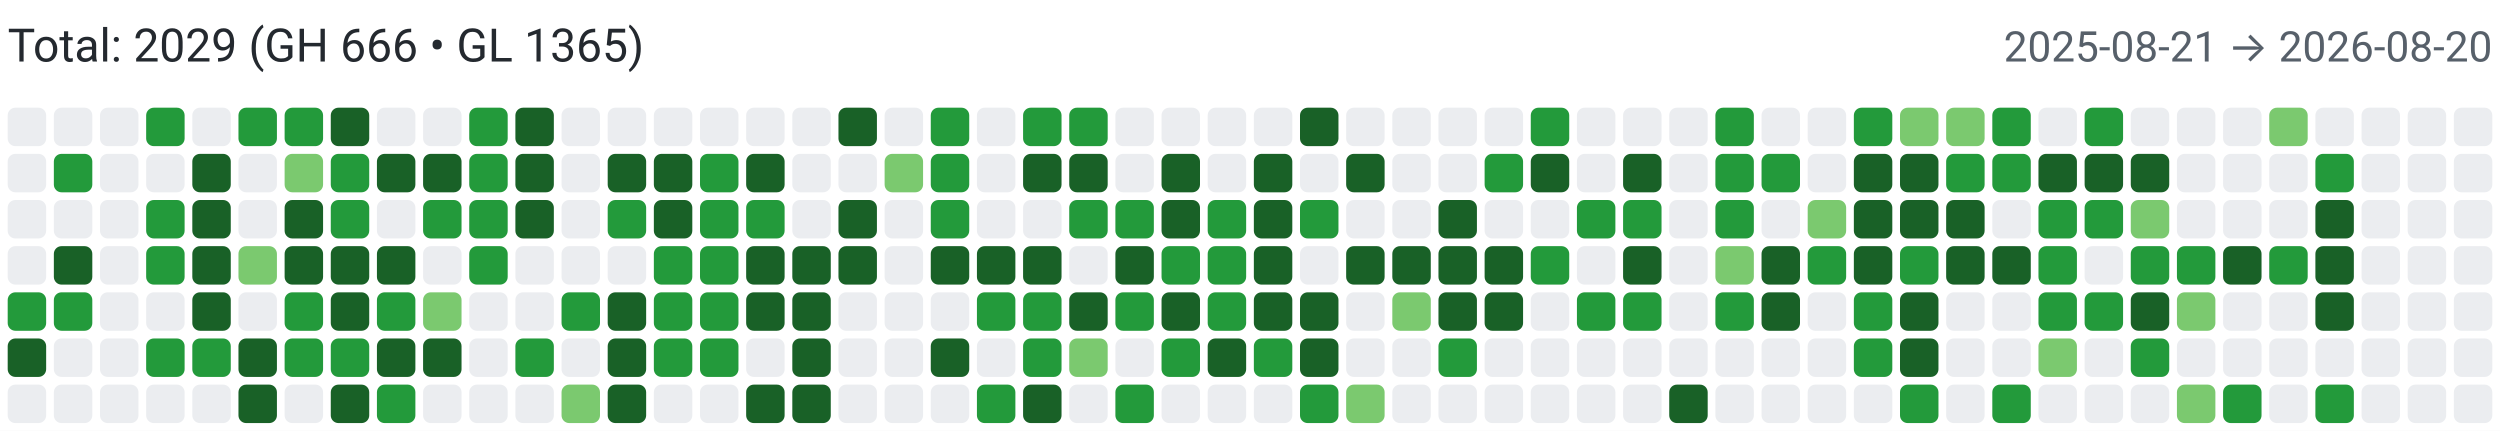
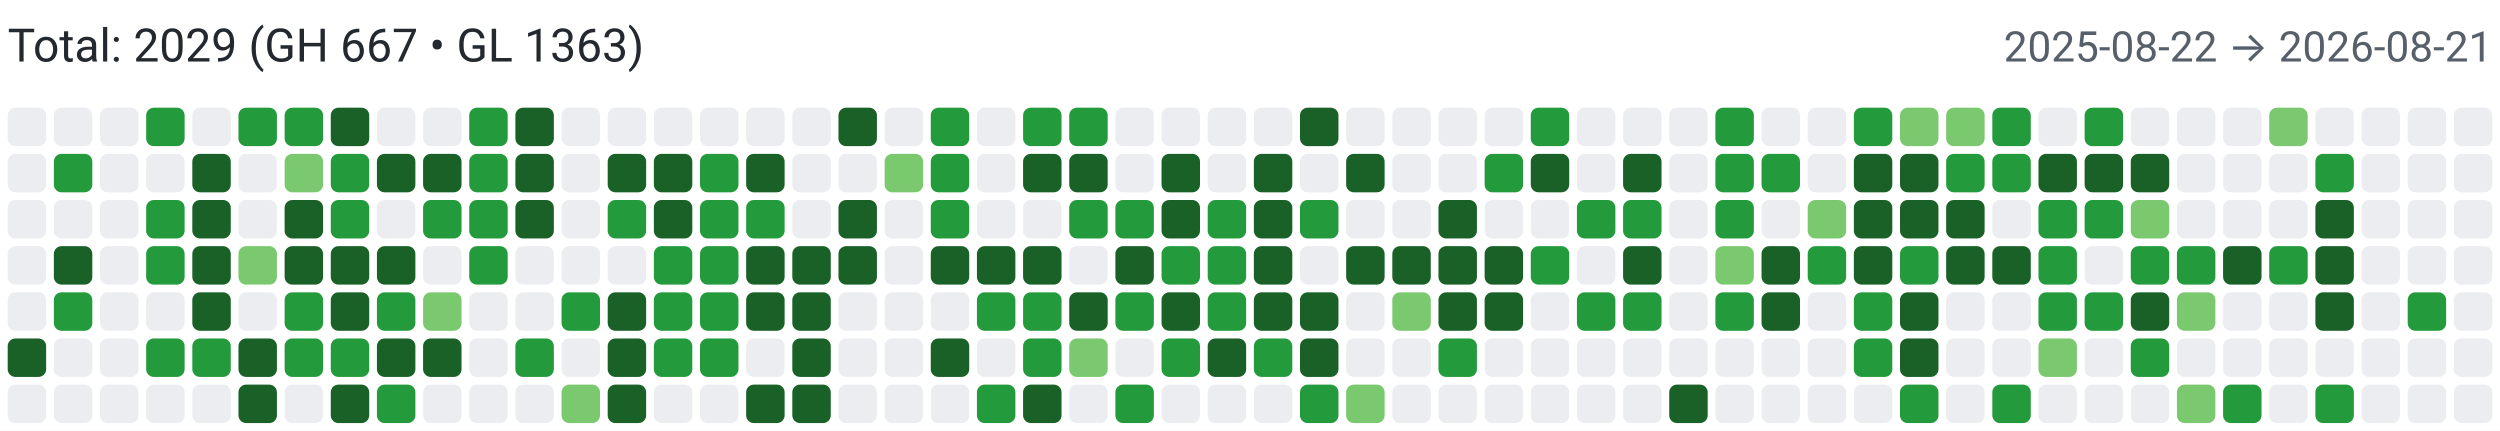
<svg xmlns="http://www.w3.org/2000/svg" width="650" height="112" viewBox="0 0 650 112" role="img" aria-label="Combined contributions">
  <rect width="100%" height="100%" fill="#fff" />
-   <text x="2" y="16" font-family="system-ui,-apple-system,Segoe UI,Roboto,Ubuntu,Cantarell,Noto Sans,sans-serif" font-size="12" fill="#24292f">Total: 2029 (GH 666 • GL 1365)</text>
-   <text x="648" y="16" text-anchor="end" font-family="system-ui,-apple-system,Segoe UI,Roboto,Ubuntu,Cantarell,Noto Sans,sans-serif" font-size="11" fill="#57606a">2025-08-21 → 2026-08-20</text>
+   <text x="2" y="16" font-family="system-ui,-apple-system,Segoe UI,Roboto,Ubuntu,Cantarell,Noto Sans,sans-serif" font-size="12" fill="#24292f">Total: 2029 (GH 667 • GL 1363)</text>
+   <text x="648" y="16" text-anchor="end" font-family="system-ui,-apple-system,Segoe UI,Roboto,Ubuntu,Cantarell,Noto Sans,sans-serif" font-size="11" fill="#57606a">2025-08-22 → 2026-08-21</text>
  <rect x="2" y="28" width="10" height="10" rx="2" ry="2" fill="#ebedf0">
        </rect>
  <rect x="2" y="40" width="10" height="10" rx="2" ry="2" fill="#ebedf0">
        </rect>
  <rect x="2" y="52" width="10" height="10" rx="2" ry="2" fill="#ebedf0">
        </rect>
  <rect x="2" y="64" width="10" height="10" rx="2" ry="2" fill="#ebedf0">
        </rect>
-   <rect x="2" y="76" width="10" height="10" rx="2" ry="2" fill="#239a3b">
+   <rect x="2" y="76" width="10" height="10" rx="2" ry="2" fill="#ebedf0">
        </rect>
  <rect x="2" y="88" width="10" height="10" rx="2" ry="2" fill="#196127">
        </rect>
  <rect x="2" y="100" width="10" height="10" rx="2" ry="2" fill="#ebedf0">
        </rect>
  <rect x="14" y="28" width="10" height="10" rx="2" ry="2" fill="#ebedf0">
        </rect>
  <rect x="14" y="40" width="10" height="10" rx="2" ry="2" fill="#239a3b">
        </rect>
  <rect x="14" y="52" width="10" height="10" rx="2" ry="2" fill="#ebedf0">
        </rect>
  <rect x="14" y="64" width="10" height="10" rx="2" ry="2" fill="#196127">
        </rect>
  <rect x="14" y="76" width="10" height="10" rx="2" ry="2" fill="#239a3b">
        </rect>
  <rect x="14" y="88" width="10" height="10" rx="2" ry="2" fill="#ebedf0">
        </rect>
  <rect x="14" y="100" width="10" height="10" rx="2" ry="2" fill="#ebedf0">
        </rect>
  <rect x="26" y="28" width="10" height="10" rx="2" ry="2" fill="#ebedf0">
        </rect>
  <rect x="26" y="40" width="10" height="10" rx="2" ry="2" fill="#ebedf0">
        </rect>
  <rect x="26" y="52" width="10" height="10" rx="2" ry="2" fill="#ebedf0">
        </rect>
  <rect x="26" y="64" width="10" height="10" rx="2" ry="2" fill="#ebedf0">
        </rect>
  <rect x="26" y="76" width="10" height="10" rx="2" ry="2" fill="#ebedf0">
        </rect>
  <rect x="26" y="88" width="10" height="10" rx="2" ry="2" fill="#ebedf0">
        </rect>
  <rect x="26" y="100" width="10" height="10" rx="2" ry="2" fill="#ebedf0">
        </rect>
  <rect x="38" y="28" width="10" height="10" rx="2" ry="2" fill="#239a3b">
        </rect>
  <rect x="38" y="40" width="10" height="10" rx="2" ry="2" fill="#ebedf0">
        </rect>
  <rect x="38" y="52" width="10" height="10" rx="2" ry="2" fill="#239a3b">
        </rect>
  <rect x="38" y="64" width="10" height="10" rx="2" ry="2" fill="#239a3b">
        </rect>
  <rect x="38" y="76" width="10" height="10" rx="2" ry="2" fill="#ebedf0">
        </rect>
  <rect x="38" y="88" width="10" height="10" rx="2" ry="2" fill="#239a3b">
        </rect>
  <rect x="38" y="100" width="10" height="10" rx="2" ry="2" fill="#ebedf0">
        </rect>
  <rect x="50" y="28" width="10" height="10" rx="2" ry="2" fill="#ebedf0">
        </rect>
  <rect x="50" y="40" width="10" height="10" rx="2" ry="2" fill="#196127">
        </rect>
  <rect x="50" y="52" width="10" height="10" rx="2" ry="2" fill="#196127">
        </rect>
  <rect x="50" y="64" width="10" height="10" rx="2" ry="2" fill="#196127">
        </rect>
  <rect x="50" y="76" width="10" height="10" rx="2" ry="2" fill="#196127">
        </rect>
  <rect x="50" y="88" width="10" height="10" rx="2" ry="2" fill="#239a3b">
        </rect>
  <rect x="50" y="100" width="10" height="10" rx="2" ry="2" fill="#ebedf0">
        </rect>
  <rect x="62" y="28" width="10" height="10" rx="2" ry="2" fill="#239a3b">
        </rect>
  <rect x="62" y="40" width="10" height="10" rx="2" ry="2" fill="#ebedf0">
        </rect>
  <rect x="62" y="52" width="10" height="10" rx="2" ry="2" fill="#ebedf0">
        </rect>
  <rect x="62" y="64" width="10" height="10" rx="2" ry="2" fill="#7bc96f">
        </rect>
  <rect x="62" y="76" width="10" height="10" rx="2" ry="2" fill="#ebedf0">
        </rect>
  <rect x="62" y="88" width="10" height="10" rx="2" ry="2" fill="#196127">
        </rect>
  <rect x="62" y="100" width="10" height="10" rx="2" ry="2" fill="#196127">
        </rect>
  <rect x="74" y="28" width="10" height="10" rx="2" ry="2" fill="#239a3b">
        </rect>
  <rect x="74" y="40" width="10" height="10" rx="2" ry="2" fill="#7bc96f">
        </rect>
  <rect x="74" y="52" width="10" height="10" rx="2" ry="2" fill="#196127">
        </rect>
  <rect x="74" y="64" width="10" height="10" rx="2" ry="2" fill="#196127">
        </rect>
  <rect x="74" y="76" width="10" height="10" rx="2" ry="2" fill="#239a3b">
        </rect>
  <rect x="74" y="88" width="10" height="10" rx="2" ry="2" fill="#239a3b">
        </rect>
  <rect x="74" y="100" width="10" height="10" rx="2" ry="2" fill="#ebedf0">
        </rect>
  <rect x="86" y="28" width="10" height="10" rx="2" ry="2" fill="#196127">
        </rect>
  <rect x="86" y="40" width="10" height="10" rx="2" ry="2" fill="#239a3b">
        </rect>
  <rect x="86" y="52" width="10" height="10" rx="2" ry="2" fill="#239a3b">
        </rect>
  <rect x="86" y="64" width="10" height="10" rx="2" ry="2" fill="#196127">
        </rect>
  <rect x="86" y="76" width="10" height="10" rx="2" ry="2" fill="#196127">
        </rect>
  <rect x="86" y="88" width="10" height="10" rx="2" ry="2" fill="#239a3b">
        </rect>
  <rect x="86" y="100" width="10" height="10" rx="2" ry="2" fill="#196127">
        </rect>
  <rect x="98" y="28" width="10" height="10" rx="2" ry="2" fill="#ebedf0">
        </rect>
  <rect x="98" y="40" width="10" height="10" rx="2" ry="2" fill="#196127">
        </rect>
  <rect x="98" y="52" width="10" height="10" rx="2" ry="2" fill="#ebedf0">
        </rect>
  <rect x="98" y="64" width="10" height="10" rx="2" ry="2" fill="#196127">
        </rect>
  <rect x="98" y="76" width="10" height="10" rx="2" ry="2" fill="#239a3b">
        </rect>
  <rect x="98" y="88" width="10" height="10" rx="2" ry="2" fill="#196127">
        </rect>
  <rect x="98" y="100" width="10" height="10" rx="2" ry="2" fill="#239a3b">
        </rect>
  <rect x="110" y="28" width="10" height="10" rx="2" ry="2" fill="#ebedf0">
        </rect>
  <rect x="110" y="40" width="10" height="10" rx="2" ry="2" fill="#196127">
        </rect>
  <rect x="110" y="52" width="10" height="10" rx="2" ry="2" fill="#239a3b">
        </rect>
  <rect x="110" y="64" width="10" height="10" rx="2" ry="2" fill="#ebedf0">
        </rect>
  <rect x="110" y="76" width="10" height="10" rx="2" ry="2" fill="#7bc96f">
        </rect>
  <rect x="110" y="88" width="10" height="10" rx="2" ry="2" fill="#196127">
        </rect>
  <rect x="110" y="100" width="10" height="10" rx="2" ry="2" fill="#ebedf0">
        </rect>
  <rect x="122" y="28" width="10" height="10" rx="2" ry="2" fill="#239a3b">
        </rect>
  <rect x="122" y="40" width="10" height="10" rx="2" ry="2" fill="#239a3b">
        </rect>
  <rect x="122" y="52" width="10" height="10" rx="2" ry="2" fill="#239a3b">
        </rect>
  <rect x="122" y="64" width="10" height="10" rx="2" ry="2" fill="#239a3b">
        </rect>
  <rect x="122" y="76" width="10" height="10" rx="2" ry="2" fill="#ebedf0">
        </rect>
  <rect x="122" y="88" width="10" height="10" rx="2" ry="2" fill="#ebedf0">
        </rect>
  <rect x="122" y="100" width="10" height="10" rx="2" ry="2" fill="#ebedf0">
        </rect>
  <rect x="134" y="28" width="10" height="10" rx="2" ry="2" fill="#196127">
        </rect>
  <rect x="134" y="40" width="10" height="10" rx="2" ry="2" fill="#196127">
        </rect>
  <rect x="134" y="52" width="10" height="10" rx="2" ry="2" fill="#196127">
        </rect>
  <rect x="134" y="64" width="10" height="10" rx="2" ry="2" fill="#ebedf0">
        </rect>
  <rect x="134" y="76" width="10" height="10" rx="2" ry="2" fill="#ebedf0">
        </rect>
  <rect x="134" y="88" width="10" height="10" rx="2" ry="2" fill="#239a3b">
        </rect>
  <rect x="134" y="100" width="10" height="10" rx="2" ry="2" fill="#ebedf0">
        </rect>
  <rect x="146" y="28" width="10" height="10" rx="2" ry="2" fill="#ebedf0">
        </rect>
  <rect x="146" y="40" width="10" height="10" rx="2" ry="2" fill="#ebedf0">
        </rect>
  <rect x="146" y="52" width="10" height="10" rx="2" ry="2" fill="#ebedf0">
        </rect>
  <rect x="146" y="64" width="10" height="10" rx="2" ry="2" fill="#ebedf0">
        </rect>
  <rect x="146" y="76" width="10" height="10" rx="2" ry="2" fill="#239a3b">
        </rect>
  <rect x="146" y="88" width="10" height="10" rx="2" ry="2" fill="#ebedf0">
        </rect>
  <rect x="146" y="100" width="10" height="10" rx="2" ry="2" fill="#7bc96f">
        </rect>
  <rect x="158" y="28" width="10" height="10" rx="2" ry="2" fill="#ebedf0">
        </rect>
  <rect x="158" y="40" width="10" height="10" rx="2" ry="2" fill="#196127">
        </rect>
  <rect x="158" y="52" width="10" height="10" rx="2" ry="2" fill="#239a3b">
        </rect>
  <rect x="158" y="64" width="10" height="10" rx="2" ry="2" fill="#ebedf0">
        </rect>
  <rect x="158" y="76" width="10" height="10" rx="2" ry="2" fill="#196127">
        </rect>
  <rect x="158" y="88" width="10" height="10" rx="2" ry="2" fill="#196127">
        </rect>
  <rect x="158" y="100" width="10" height="10" rx="2" ry="2" fill="#196127">
        </rect>
  <rect x="170" y="28" width="10" height="10" rx="2" ry="2" fill="#ebedf0">
        </rect>
  <rect x="170" y="40" width="10" height="10" rx="2" ry="2" fill="#196127">
        </rect>
  <rect x="170" y="52" width="10" height="10" rx="2" ry="2" fill="#196127">
        </rect>
  <rect x="170" y="64" width="10" height="10" rx="2" ry="2" fill="#239a3b">
        </rect>
  <rect x="170" y="76" width="10" height="10" rx="2" ry="2" fill="#239a3b">
        </rect>
  <rect x="170" y="88" width="10" height="10" rx="2" ry="2" fill="#239a3b">
        </rect>
  <rect x="170" y="100" width="10" height="10" rx="2" ry="2" fill="#ebedf0">
        </rect>
  <rect x="182" y="28" width="10" height="10" rx="2" ry="2" fill="#ebedf0">
        </rect>
  <rect x="182" y="40" width="10" height="10" rx="2" ry="2" fill="#239a3b">
        </rect>
  <rect x="182" y="52" width="10" height="10" rx="2" ry="2" fill="#239a3b">
        </rect>
  <rect x="182" y="64" width="10" height="10" rx="2" ry="2" fill="#239a3b">
        </rect>
  <rect x="182" y="76" width="10" height="10" rx="2" ry="2" fill="#239a3b">
        </rect>
  <rect x="182" y="88" width="10" height="10" rx="2" ry="2" fill="#239a3b">
        </rect>
  <rect x="182" y="100" width="10" height="10" rx="2" ry="2" fill="#ebedf0">
        </rect>
  <rect x="194" y="28" width="10" height="10" rx="2" ry="2" fill="#ebedf0">
        </rect>
  <rect x="194" y="40" width="10" height="10" rx="2" ry="2" fill="#196127">
        </rect>
  <rect x="194" y="52" width="10" height="10" rx="2" ry="2" fill="#239a3b">
        </rect>
  <rect x="194" y="64" width="10" height="10" rx="2" ry="2" fill="#196127">
        </rect>
  <rect x="194" y="76" width="10" height="10" rx="2" ry="2" fill="#196127">
        </rect>
  <rect x="194" y="88" width="10" height="10" rx="2" ry="2" fill="#ebedf0">
        </rect>
  <rect x="194" y="100" width="10" height="10" rx="2" ry="2" fill="#196127">
        </rect>
  <rect x="206" y="28" width="10" height="10" rx="2" ry="2" fill="#ebedf0">
        </rect>
  <rect x="206" y="40" width="10" height="10" rx="2" ry="2" fill="#ebedf0">
        </rect>
  <rect x="206" y="52" width="10" height="10" rx="2" ry="2" fill="#ebedf0">
        </rect>
  <rect x="206" y="64" width="10" height="10" rx="2" ry="2" fill="#196127">
        </rect>
  <rect x="206" y="76" width="10" height="10" rx="2" ry="2" fill="#196127">
        </rect>
  <rect x="206" y="88" width="10" height="10" rx="2" ry="2" fill="#196127">
        </rect>
  <rect x="206" y="100" width="10" height="10" rx="2" ry="2" fill="#196127">
        </rect>
  <rect x="218" y="28" width="10" height="10" rx="2" ry="2" fill="#196127">
        </rect>
  <rect x="218" y="40" width="10" height="10" rx="2" ry="2" fill="#ebedf0">
        </rect>
  <rect x="218" y="52" width="10" height="10" rx="2" ry="2" fill="#196127">
        </rect>
  <rect x="218" y="64" width="10" height="10" rx="2" ry="2" fill="#196127">
        </rect>
  <rect x="218" y="76" width="10" height="10" rx="2" ry="2" fill="#ebedf0">
        </rect>
  <rect x="218" y="88" width="10" height="10" rx="2" ry="2" fill="#ebedf0">
        </rect>
  <rect x="218" y="100" width="10" height="10" rx="2" ry="2" fill="#ebedf0">
        </rect>
  <rect x="230" y="28" width="10" height="10" rx="2" ry="2" fill="#ebedf0">
        </rect>
  <rect x="230" y="40" width="10" height="10" rx="2" ry="2" fill="#7bc96f">
        </rect>
  <rect x="230" y="52" width="10" height="10" rx="2" ry="2" fill="#ebedf0">
        </rect>
  <rect x="230" y="64" width="10" height="10" rx="2" ry="2" fill="#ebedf0">
        </rect>
  <rect x="230" y="76" width="10" height="10" rx="2" ry="2" fill="#ebedf0">
        </rect>
  <rect x="230" y="88" width="10" height="10" rx="2" ry="2" fill="#ebedf0">
        </rect>
  <rect x="230" y="100" width="10" height="10" rx="2" ry="2" fill="#ebedf0">
        </rect>
  <rect x="242" y="28" width="10" height="10" rx="2" ry="2" fill="#239a3b">
        </rect>
  <rect x="242" y="40" width="10" height="10" rx="2" ry="2" fill="#239a3b">
        </rect>
  <rect x="242" y="52" width="10" height="10" rx="2" ry="2" fill="#239a3b">
        </rect>
  <rect x="242" y="64" width="10" height="10" rx="2" ry="2" fill="#196127">
        </rect>
  <rect x="242" y="76" width="10" height="10" rx="2" ry="2" fill="#ebedf0">
        </rect>
  <rect x="242" y="88" width="10" height="10" rx="2" ry="2" fill="#196127">
        </rect>
  <rect x="242" y="100" width="10" height="10" rx="2" ry="2" fill="#ebedf0">
        </rect>
  <rect x="254" y="28" width="10" height="10" rx="2" ry="2" fill="#ebedf0">
        </rect>
  <rect x="254" y="40" width="10" height="10" rx="2" ry="2" fill="#ebedf0">
        </rect>
  <rect x="254" y="52" width="10" height="10" rx="2" ry="2" fill="#ebedf0">
        </rect>
  <rect x="254" y="64" width="10" height="10" rx="2" ry="2" fill="#196127">
        </rect>
  <rect x="254" y="76" width="10" height="10" rx="2" ry="2" fill="#239a3b">
        </rect>
  <rect x="254" y="88" width="10" height="10" rx="2" ry="2" fill="#ebedf0">
        </rect>
  <rect x="254" y="100" width="10" height="10" rx="2" ry="2" fill="#239a3b">
        </rect>
  <rect x="266" y="28" width="10" height="10" rx="2" ry="2" fill="#239a3b">
        </rect>
  <rect x="266" y="40" width="10" height="10" rx="2" ry="2" fill="#196127">
        </rect>
  <rect x="266" y="52" width="10" height="10" rx="2" ry="2" fill="#ebedf0">
        </rect>
  <rect x="266" y="64" width="10" height="10" rx="2" ry="2" fill="#196127">
        </rect>
  <rect x="266" y="76" width="10" height="10" rx="2" ry="2" fill="#239a3b">
        </rect>
  <rect x="266" y="88" width="10" height="10" rx="2" ry="2" fill="#239a3b">
        </rect>
  <rect x="266" y="100" width="10" height="10" rx="2" ry="2" fill="#196127">
        </rect>
  <rect x="278" y="28" width="10" height="10" rx="2" ry="2" fill="#239a3b">
        </rect>
  <rect x="278" y="40" width="10" height="10" rx="2" ry="2" fill="#196127">
        </rect>
  <rect x="278" y="52" width="10" height="10" rx="2" ry="2" fill="#239a3b">
        </rect>
  <rect x="278" y="64" width="10" height="10" rx="2" ry="2" fill="#ebedf0">
        </rect>
  <rect x="278" y="76" width="10" height="10" rx="2" ry="2" fill="#196127">
        </rect>
  <rect x="278" y="88" width="10" height="10" rx="2" ry="2" fill="#7bc96f">
        </rect>
  <rect x="278" y="100" width="10" height="10" rx="2" ry="2" fill="#ebedf0">
        </rect>
  <rect x="290" y="28" width="10" height="10" rx="2" ry="2" fill="#ebedf0">
        </rect>
  <rect x="290" y="40" width="10" height="10" rx="2" ry="2" fill="#ebedf0">
        </rect>
  <rect x="290" y="52" width="10" height="10" rx="2" ry="2" fill="#239a3b">
        </rect>
  <rect x="290" y="64" width="10" height="10" rx="2" ry="2" fill="#196127">
        </rect>
  <rect x="290" y="76" width="10" height="10" rx="2" ry="2" fill="#239a3b">
        </rect>
  <rect x="290" y="88" width="10" height="10" rx="2" ry="2" fill="#ebedf0">
        </rect>
  <rect x="290" y="100" width="10" height="10" rx="2" ry="2" fill="#239a3b">
        </rect>
  <rect x="302" y="28" width="10" height="10" rx="2" ry="2" fill="#ebedf0">
        </rect>
  <rect x="302" y="40" width="10" height="10" rx="2" ry="2" fill="#196127">
        </rect>
  <rect x="302" y="52" width="10" height="10" rx="2" ry="2" fill="#196127">
        </rect>
  <rect x="302" y="64" width="10" height="10" rx="2" ry="2" fill="#239a3b">
        </rect>
  <rect x="302" y="76" width="10" height="10" rx="2" ry="2" fill="#196127">
        </rect>
  <rect x="302" y="88" width="10" height="10" rx="2" ry="2" fill="#239a3b">
        </rect>
  <rect x="302" y="100" width="10" height="10" rx="2" ry="2" fill="#ebedf0">
        </rect>
  <rect x="314" y="28" width="10" height="10" rx="2" ry="2" fill="#ebedf0">
        </rect>
  <rect x="314" y="40" width="10" height="10" rx="2" ry="2" fill="#ebedf0">
        </rect>
  <rect x="314" y="52" width="10" height="10" rx="2" ry="2" fill="#239a3b">
        </rect>
  <rect x="314" y="64" width="10" height="10" rx="2" ry="2" fill="#239a3b">
        </rect>
  <rect x="314" y="76" width="10" height="10" rx="2" ry="2" fill="#239a3b">
        </rect>
  <rect x="314" y="88" width="10" height="10" rx="2" ry="2" fill="#196127">
        </rect>
  <rect x="314" y="100" width="10" height="10" rx="2" ry="2" fill="#ebedf0">
        </rect>
  <rect x="326" y="28" width="10" height="10" rx="2" ry="2" fill="#ebedf0">
        </rect>
  <rect x="326" y="40" width="10" height="10" rx="2" ry="2" fill="#196127">
        </rect>
  <rect x="326" y="52" width="10" height="10" rx="2" ry="2" fill="#196127">
        </rect>
  <rect x="326" y="64" width="10" height="10" rx="2" ry="2" fill="#196127">
        </rect>
  <rect x="326" y="76" width="10" height="10" rx="2" ry="2" fill="#196127">
        </rect>
  <rect x="326" y="88" width="10" height="10" rx="2" ry="2" fill="#239a3b">
        </rect>
  <rect x="326" y="100" width="10" height="10" rx="2" ry="2" fill="#ebedf0">
        </rect>
  <rect x="338" y="28" width="10" height="10" rx="2" ry="2" fill="#196127">
        </rect>
  <rect x="338" y="40" width="10" height="10" rx="2" ry="2" fill="#ebedf0">
        </rect>
  <rect x="338" y="52" width="10" height="10" rx="2" ry="2" fill="#239a3b">
        </rect>
  <rect x="338" y="64" width="10" height="10" rx="2" ry="2" fill="#ebedf0">
        </rect>
  <rect x="338" y="76" width="10" height="10" rx="2" ry="2" fill="#196127">
        </rect>
  <rect x="338" y="88" width="10" height="10" rx="2" ry="2" fill="#196127">
        </rect>
  <rect x="338" y="100" width="10" height="10" rx="2" ry="2" fill="#239a3b">
        </rect>
  <rect x="350" y="28" width="10" height="10" rx="2" ry="2" fill="#ebedf0">
        </rect>
  <rect x="350" y="40" width="10" height="10" rx="2" ry="2" fill="#196127">
        </rect>
  <rect x="350" y="52" width="10" height="10" rx="2" ry="2" fill="#ebedf0">
        </rect>
  <rect x="350" y="64" width="10" height="10" rx="2" ry="2" fill="#196127">
        </rect>
  <rect x="350" y="76" width="10" height="10" rx="2" ry="2" fill="#ebedf0">
        </rect>
  <rect x="350" y="88" width="10" height="10" rx="2" ry="2" fill="#ebedf0">
        </rect>
  <rect x="350" y="100" width="10" height="10" rx="2" ry="2" fill="#7bc96f">
        </rect>
  <rect x="362" y="28" width="10" height="10" rx="2" ry="2" fill="#ebedf0">
        </rect>
  <rect x="362" y="40" width="10" height="10" rx="2" ry="2" fill="#ebedf0">
        </rect>
  <rect x="362" y="52" width="10" height="10" rx="2" ry="2" fill="#ebedf0">
        </rect>
  <rect x="362" y="64" width="10" height="10" rx="2" ry="2" fill="#196127">
        </rect>
  <rect x="362" y="76" width="10" height="10" rx="2" ry="2" fill="#7bc96f">
        </rect>
  <rect x="362" y="88" width="10" height="10" rx="2" ry="2" fill="#ebedf0">
        </rect>
  <rect x="362" y="100" width="10" height="10" rx="2" ry="2" fill="#ebedf0">
        </rect>
  <rect x="374" y="28" width="10" height="10" rx="2" ry="2" fill="#ebedf0">
        </rect>
  <rect x="374" y="40" width="10" height="10" rx="2" ry="2" fill="#ebedf0">
        </rect>
  <rect x="374" y="52" width="10" height="10" rx="2" ry="2" fill="#196127">
        </rect>
  <rect x="374" y="64" width="10" height="10" rx="2" ry="2" fill="#196127">
        </rect>
  <rect x="374" y="76" width="10" height="10" rx="2" ry="2" fill="#196127">
        </rect>
  <rect x="374" y="88" width="10" height="10" rx="2" ry="2" fill="#239a3b">
        </rect>
  <rect x="374" y="100" width="10" height="10" rx="2" ry="2" fill="#ebedf0">
        </rect>
  <rect x="386" y="28" width="10" height="10" rx="2" ry="2" fill="#ebedf0">
        </rect>
  <rect x="386" y="40" width="10" height="10" rx="2" ry="2" fill="#239a3b">
        </rect>
  <rect x="386" y="52" width="10" height="10" rx="2" ry="2" fill="#ebedf0">
        </rect>
  <rect x="386" y="64" width="10" height="10" rx="2" ry="2" fill="#196127">
        </rect>
  <rect x="386" y="76" width="10" height="10" rx="2" ry="2" fill="#196127">
        </rect>
  <rect x="386" y="88" width="10" height="10" rx="2" ry="2" fill="#ebedf0">
        </rect>
  <rect x="386" y="100" width="10" height="10" rx="2" ry="2" fill="#ebedf0">
        </rect>
  <rect x="398" y="28" width="10" height="10" rx="2" ry="2" fill="#239a3b">
        </rect>
  <rect x="398" y="40" width="10" height="10" rx="2" ry="2" fill="#196127">
        </rect>
  <rect x="398" y="52" width="10" height="10" rx="2" ry="2" fill="#ebedf0">
        </rect>
  <rect x="398" y="64" width="10" height="10" rx="2" ry="2" fill="#239a3b">
        </rect>
  <rect x="398" y="76" width="10" height="10" rx="2" ry="2" fill="#ebedf0">
        </rect>
  <rect x="398" y="88" width="10" height="10" rx="2" ry="2" fill="#ebedf0">
        </rect>
  <rect x="398" y="100" width="10" height="10" rx="2" ry="2" fill="#ebedf0">
        </rect>
  <rect x="410" y="28" width="10" height="10" rx="2" ry="2" fill="#ebedf0">
        </rect>
  <rect x="410" y="40" width="10" height="10" rx="2" ry="2" fill="#ebedf0">
        </rect>
  <rect x="410" y="52" width="10" height="10" rx="2" ry="2" fill="#239a3b">
        </rect>
  <rect x="410" y="64" width="10" height="10" rx="2" ry="2" fill="#ebedf0">
        </rect>
  <rect x="410" y="76" width="10" height="10" rx="2" ry="2" fill="#239a3b">
        </rect>
  <rect x="410" y="88" width="10" height="10" rx="2" ry="2" fill="#ebedf0">
        </rect>
  <rect x="410" y="100" width="10" height="10" rx="2" ry="2" fill="#ebedf0">
        </rect>
  <rect x="422" y="28" width="10" height="10" rx="2" ry="2" fill="#ebedf0">
        </rect>
  <rect x="422" y="40" width="10" height="10" rx="2" ry="2" fill="#196127">
        </rect>
  <rect x="422" y="52" width="10" height="10" rx="2" ry="2" fill="#239a3b">
        </rect>
  <rect x="422" y="64" width="10" height="10" rx="2" ry="2" fill="#196127">
        </rect>
  <rect x="422" y="76" width="10" height="10" rx="2" ry="2" fill="#239a3b">
        </rect>
  <rect x="422" y="88" width="10" height="10" rx="2" ry="2" fill="#ebedf0">
        </rect>
  <rect x="422" y="100" width="10" height="10" rx="2" ry="2" fill="#ebedf0">
        </rect>
  <rect x="434" y="28" width="10" height="10" rx="2" ry="2" fill="#ebedf0">
        </rect>
  <rect x="434" y="40" width="10" height="10" rx="2" ry="2" fill="#ebedf0">
        </rect>
  <rect x="434" y="52" width="10" height="10" rx="2" ry="2" fill="#ebedf0">
        </rect>
  <rect x="434" y="64" width="10" height="10" rx="2" ry="2" fill="#ebedf0">
        </rect>
  <rect x="434" y="76" width="10" height="10" rx="2" ry="2" fill="#ebedf0">
        </rect>
  <rect x="434" y="88" width="10" height="10" rx="2" ry="2" fill="#ebedf0">
        </rect>
  <rect x="434" y="100" width="10" height="10" rx="2" ry="2" fill="#196127">
        </rect>
  <rect x="446" y="28" width="10" height="10" rx="2" ry="2" fill="#239a3b">
        </rect>
  <rect x="446" y="40" width="10" height="10" rx="2" ry="2" fill="#239a3b">
        </rect>
  <rect x="446" y="52" width="10" height="10" rx="2" ry="2" fill="#239a3b">
        </rect>
  <rect x="446" y="64" width="10" height="10" rx="2" ry="2" fill="#7bc96f">
        </rect>
  <rect x="446" y="76" width="10" height="10" rx="2" ry="2" fill="#239a3b">
        </rect>
  <rect x="446" y="88" width="10" height="10" rx="2" ry="2" fill="#ebedf0">
        </rect>
  <rect x="446" y="100" width="10" height="10" rx="2" ry="2" fill="#ebedf0">
        </rect>
  <rect x="458" y="28" width="10" height="10" rx="2" ry="2" fill="#ebedf0">
        </rect>
  <rect x="458" y="40" width="10" height="10" rx="2" ry="2" fill="#239a3b">
        </rect>
  <rect x="458" y="52" width="10" height="10" rx="2" ry="2" fill="#ebedf0">
        </rect>
  <rect x="458" y="64" width="10" height="10" rx="2" ry="2" fill="#196127">
        </rect>
  <rect x="458" y="76" width="10" height="10" rx="2" ry="2" fill="#196127">
        </rect>
  <rect x="458" y="88" width="10" height="10" rx="2" ry="2" fill="#ebedf0">
        </rect>
  <rect x="458" y="100" width="10" height="10" rx="2" ry="2" fill="#ebedf0">
        </rect>
  <rect x="470" y="28" width="10" height="10" rx="2" ry="2" fill="#ebedf0">
        </rect>
  <rect x="470" y="40" width="10" height="10" rx="2" ry="2" fill="#ebedf0">
        </rect>
  <rect x="470" y="52" width="10" height="10" rx="2" ry="2" fill="#7bc96f">
        </rect>
  <rect x="470" y="64" width="10" height="10" rx="2" ry="2" fill="#239a3b">
        </rect>
  <rect x="470" y="76" width="10" height="10" rx="2" ry="2" fill="#ebedf0">
        </rect>
  <rect x="470" y="88" width="10" height="10" rx="2" ry="2" fill="#ebedf0">
        </rect>
  <rect x="470" y="100" width="10" height="10" rx="2" ry="2" fill="#ebedf0">
        </rect>
  <rect x="482" y="28" width="10" height="10" rx="2" ry="2" fill="#239a3b">
        </rect>
  <rect x="482" y="40" width="10" height="10" rx="2" ry="2" fill="#196127">
        </rect>
  <rect x="482" y="52" width="10" height="10" rx="2" ry="2" fill="#196127">
        </rect>
  <rect x="482" y="64" width="10" height="10" rx="2" ry="2" fill="#196127">
        </rect>
  <rect x="482" y="76" width="10" height="10" rx="2" ry="2" fill="#239a3b">
        </rect>
  <rect x="482" y="88" width="10" height="10" rx="2" ry="2" fill="#239a3b">
        </rect>
  <rect x="482" y="100" width="10" height="10" rx="2" ry="2" fill="#ebedf0">
        </rect>
  <rect x="494" y="28" width="10" height="10" rx="2" ry="2" fill="#7bc96f">
        </rect>
  <rect x="494" y="40" width="10" height="10" rx="2" ry="2" fill="#196127">
        </rect>
  <rect x="494" y="52" width="10" height="10" rx="2" ry="2" fill="#196127">
        </rect>
  <rect x="494" y="64" width="10" height="10" rx="2" ry="2" fill="#239a3b">
        </rect>
  <rect x="494" y="76" width="10" height="10" rx="2" ry="2" fill="#196127">
        </rect>
  <rect x="494" y="88" width="10" height="10" rx="2" ry="2" fill="#196127">
        </rect>
  <rect x="494" y="100" width="10" height="10" rx="2" ry="2" fill="#239a3b">
        </rect>
  <rect x="506" y="28" width="10" height="10" rx="2" ry="2" fill="#7bc96f">
        </rect>
  <rect x="506" y="40" width="10" height="10" rx="2" ry="2" fill="#239a3b">
        </rect>
  <rect x="506" y="52" width="10" height="10" rx="2" ry="2" fill="#196127">
        </rect>
  <rect x="506" y="64" width="10" height="10" rx="2" ry="2" fill="#196127">
        </rect>
  <rect x="506" y="76" width="10" height="10" rx="2" ry="2" fill="#ebedf0">
        </rect>
  <rect x="506" y="88" width="10" height="10" rx="2" ry="2" fill="#ebedf0">
        </rect>
  <rect x="506" y="100" width="10" height="10" rx="2" ry="2" fill="#ebedf0">
        </rect>
  <rect x="518" y="28" width="10" height="10" rx="2" ry="2" fill="#239a3b">
        </rect>
  <rect x="518" y="40" width="10" height="10" rx="2" ry="2" fill="#239a3b">
        </rect>
  <rect x="518" y="52" width="10" height="10" rx="2" ry="2" fill="#ebedf0">
        </rect>
  <rect x="518" y="64" width="10" height="10" rx="2" ry="2" fill="#196127">
        </rect>
  <rect x="518" y="76" width="10" height="10" rx="2" ry="2" fill="#ebedf0">
        </rect>
  <rect x="518" y="88" width="10" height="10" rx="2" ry="2" fill="#ebedf0">
        </rect>
  <rect x="518" y="100" width="10" height="10" rx="2" ry="2" fill="#239a3b">
        </rect>
  <rect x="530" y="28" width="10" height="10" rx="2" ry="2" fill="#ebedf0">
        </rect>
  <rect x="530" y="40" width="10" height="10" rx="2" ry="2" fill="#196127">
        </rect>
  <rect x="530" y="52" width="10" height="10" rx="2" ry="2" fill="#239a3b">
        </rect>
  <rect x="530" y="64" width="10" height="10" rx="2" ry="2" fill="#239a3b">
        </rect>
  <rect x="530" y="76" width="10" height="10" rx="2" ry="2" fill="#239a3b">
        </rect>
  <rect x="530" y="88" width="10" height="10" rx="2" ry="2" fill="#7bc96f">
        </rect>
  <rect x="530" y="100" width="10" height="10" rx="2" ry="2" fill="#ebedf0">
        </rect>
  <rect x="542" y="28" width="10" height="10" rx="2" ry="2" fill="#239a3b">
        </rect>
  <rect x="542" y="40" width="10" height="10" rx="2" ry="2" fill="#196127">
        </rect>
  <rect x="542" y="52" width="10" height="10" rx="2" ry="2" fill="#239a3b">
        </rect>
  <rect x="542" y="64" width="10" height="10" rx="2" ry="2" fill="#ebedf0">
        </rect>
  <rect x="542" y="76" width="10" height="10" rx="2" ry="2" fill="#239a3b">
        </rect>
  <rect x="542" y="88" width="10" height="10" rx="2" ry="2" fill="#ebedf0">
        </rect>
  <rect x="542" y="100" width="10" height="10" rx="2" ry="2" fill="#ebedf0">
        </rect>
  <rect x="554" y="28" width="10" height="10" rx="2" ry="2" fill="#ebedf0">
        </rect>
  <rect x="554" y="40" width="10" height="10" rx="2" ry="2" fill="#196127">
        </rect>
  <rect x="554" y="52" width="10" height="10" rx="2" ry="2" fill="#7bc96f">
        </rect>
  <rect x="554" y="64" width="10" height="10" rx="2" ry="2" fill="#239a3b">
        </rect>
  <rect x="554" y="76" width="10" height="10" rx="2" ry="2" fill="#196127">
        </rect>
  <rect x="554" y="88" width="10" height="10" rx="2" ry="2" fill="#239a3b">
        </rect>
  <rect x="554" y="100" width="10" height="10" rx="2" ry="2" fill="#ebedf0">
        </rect>
  <rect x="566" y="28" width="10" height="10" rx="2" ry="2" fill="#ebedf0">
        </rect>
  <rect x="566" y="40" width="10" height="10" rx="2" ry="2" fill="#ebedf0">
        </rect>
  <rect x="566" y="52" width="10" height="10" rx="2" ry="2" fill="#ebedf0">
        </rect>
  <rect x="566" y="64" width="10" height="10" rx="2" ry="2" fill="#239a3b">
        </rect>
  <rect x="566" y="76" width="10" height="10" rx="2" ry="2" fill="#7bc96f">
        </rect>
  <rect x="566" y="88" width="10" height="10" rx="2" ry="2" fill="#ebedf0">
        </rect>
  <rect x="566" y="100" width="10" height="10" rx="2" ry="2" fill="#7bc96f">
        </rect>
  <rect x="578" y="28" width="10" height="10" rx="2" ry="2" fill="#ebedf0">
        </rect>
  <rect x="578" y="40" width="10" height="10" rx="2" ry="2" fill="#ebedf0">
        </rect>
  <rect x="578" y="52" width="10" height="10" rx="2" ry="2" fill="#ebedf0">
        </rect>
  <rect x="578" y="64" width="10" height="10" rx="2" ry="2" fill="#196127">
        </rect>
  <rect x="578" y="76" width="10" height="10" rx="2" ry="2" fill="#ebedf0">
        </rect>
  <rect x="578" y="88" width="10" height="10" rx="2" ry="2" fill="#ebedf0">
        </rect>
  <rect x="578" y="100" width="10" height="10" rx="2" ry="2" fill="#239a3b">
        </rect>
  <rect x="590" y="28" width="10" height="10" rx="2" ry="2" fill="#7bc96f">
        </rect>
  <rect x="590" y="40" width="10" height="10" rx="2" ry="2" fill="#ebedf0">
        </rect>
  <rect x="590" y="52" width="10" height="10" rx="2" ry="2" fill="#ebedf0">
        </rect>
  <rect x="590" y="64" width="10" height="10" rx="2" ry="2" fill="#239a3b">
        </rect>
  <rect x="590" y="76" width="10" height="10" rx="2" ry="2" fill="#ebedf0">
        </rect>
  <rect x="590" y="88" width="10" height="10" rx="2" ry="2" fill="#ebedf0">
        </rect>
  <rect x="590" y="100" width="10" height="10" rx="2" ry="2" fill="#ebedf0">
        </rect>
  <rect x="602" y="28" width="10" height="10" rx="2" ry="2" fill="#ebedf0">
        </rect>
  <rect x="602" y="40" width="10" height="10" rx="2" ry="2" fill="#239a3b">
        </rect>
  <rect x="602" y="52" width="10" height="10" rx="2" ry="2" fill="#196127">
        </rect>
  <rect x="602" y="64" width="10" height="10" rx="2" ry="2" fill="#196127">
        </rect>
  <rect x="602" y="76" width="10" height="10" rx="2" ry="2" fill="#196127">
        </rect>
  <rect x="602" y="88" width="10" height="10" rx="2" ry="2" fill="#ebedf0">
        </rect>
  <rect x="602" y="100" width="10" height="10" rx="2" ry="2" fill="#239a3b">
        </rect>
  <rect x="614" y="28" width="10" height="10" rx="2" ry="2" fill="#ebedf0">
        </rect>
  <rect x="614" y="40" width="10" height="10" rx="2" ry="2" fill="#ebedf0">
        </rect>
  <rect x="614" y="52" width="10" height="10" rx="2" ry="2" fill="#ebedf0">
        </rect>
  <rect x="614" y="64" width="10" height="10" rx="2" ry="2" fill="#ebedf0">
        </rect>
  <rect x="614" y="76" width="10" height="10" rx="2" ry="2" fill="#ebedf0">
        </rect>
  <rect x="614" y="88" width="10" height="10" rx="2" ry="2" fill="#ebedf0">
        </rect>
  <rect x="614" y="100" width="10" height="10" rx="2" ry="2" fill="#ebedf0">
        </rect>
  <rect x="626" y="28" width="10" height="10" rx="2" ry="2" fill="#ebedf0">
        </rect>
  <rect x="626" y="40" width="10" height="10" rx="2" ry="2" fill="#ebedf0">
        </rect>
  <rect x="626" y="52" width="10" height="10" rx="2" ry="2" fill="#ebedf0">
        </rect>
  <rect x="626" y="64" width="10" height="10" rx="2" ry="2" fill="#ebedf0">
        </rect>
-   <rect x="626" y="76" width="10" height="10" rx="2" ry="2" fill="#ebedf0">
+   <rect x="626" y="76" width="10" height="10" rx="2" ry="2" fill="#239a3b">
        </rect>
  <rect x="626" y="88" width="10" height="10" rx="2" ry="2" fill="#ebedf0">
        </rect>
  <rect x="626" y="100" width="10" height="10" rx="2" ry="2" fill="#ebedf0">
        </rect>
  <rect x="638" y="28" width="10" height="10" rx="2" ry="2" fill="#ebedf0">
        </rect>
  <rect x="638" y="40" width="10" height="10" rx="2" ry="2" fill="#ebedf0">
        </rect>
  <rect x="638" y="52" width="10" height="10" rx="2" ry="2" fill="#ebedf0">
        </rect>
  <rect x="638" y="64" width="10" height="10" rx="2" ry="2" fill="#ebedf0">
        </rect>
  <rect x="638" y="76" width="10" height="10" rx="2" ry="2" fill="#ebedf0">
        </rect>
  <rect x="638" y="88" width="10" height="10" rx="2" ry="2" fill="#ebedf0">
        </rect>
  <rect x="638" y="100" width="10" height="10" rx="2" ry="2" fill="#ebedf0">
        </rect>
</svg>
